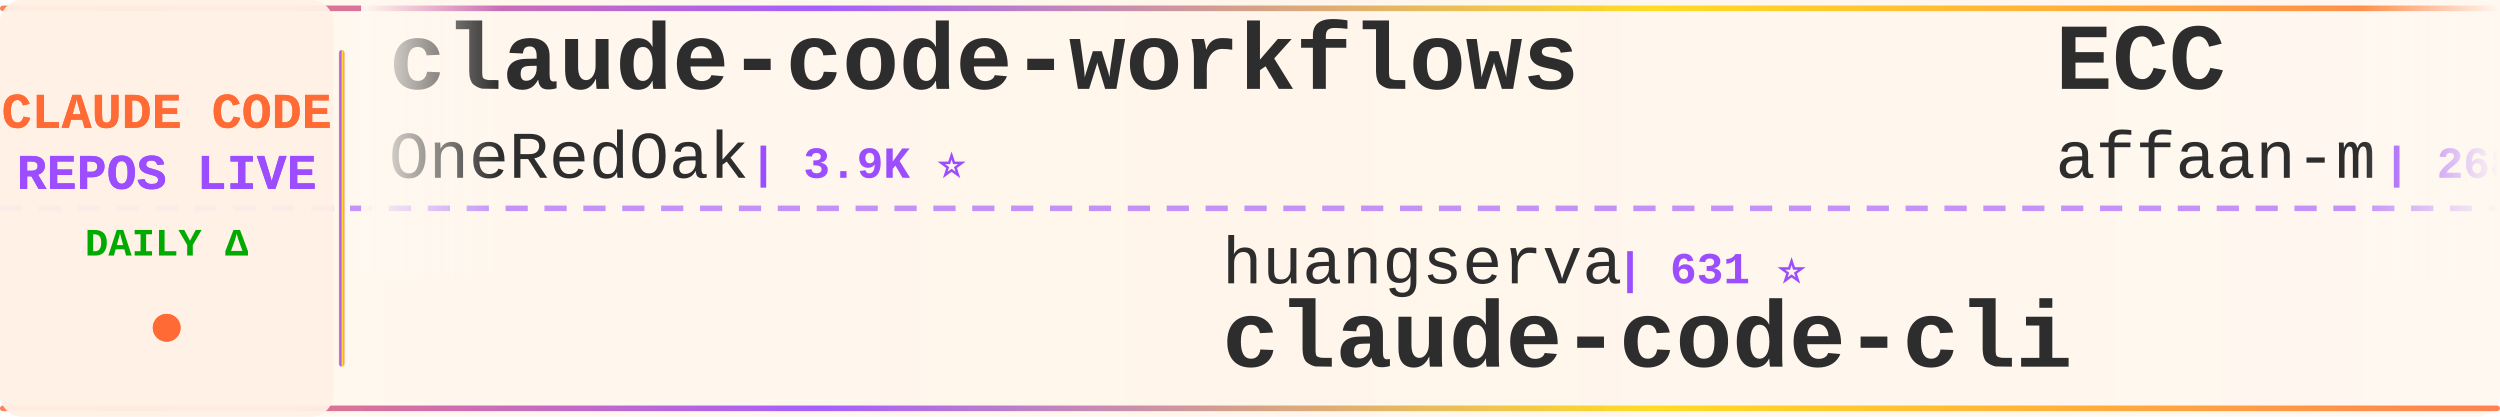
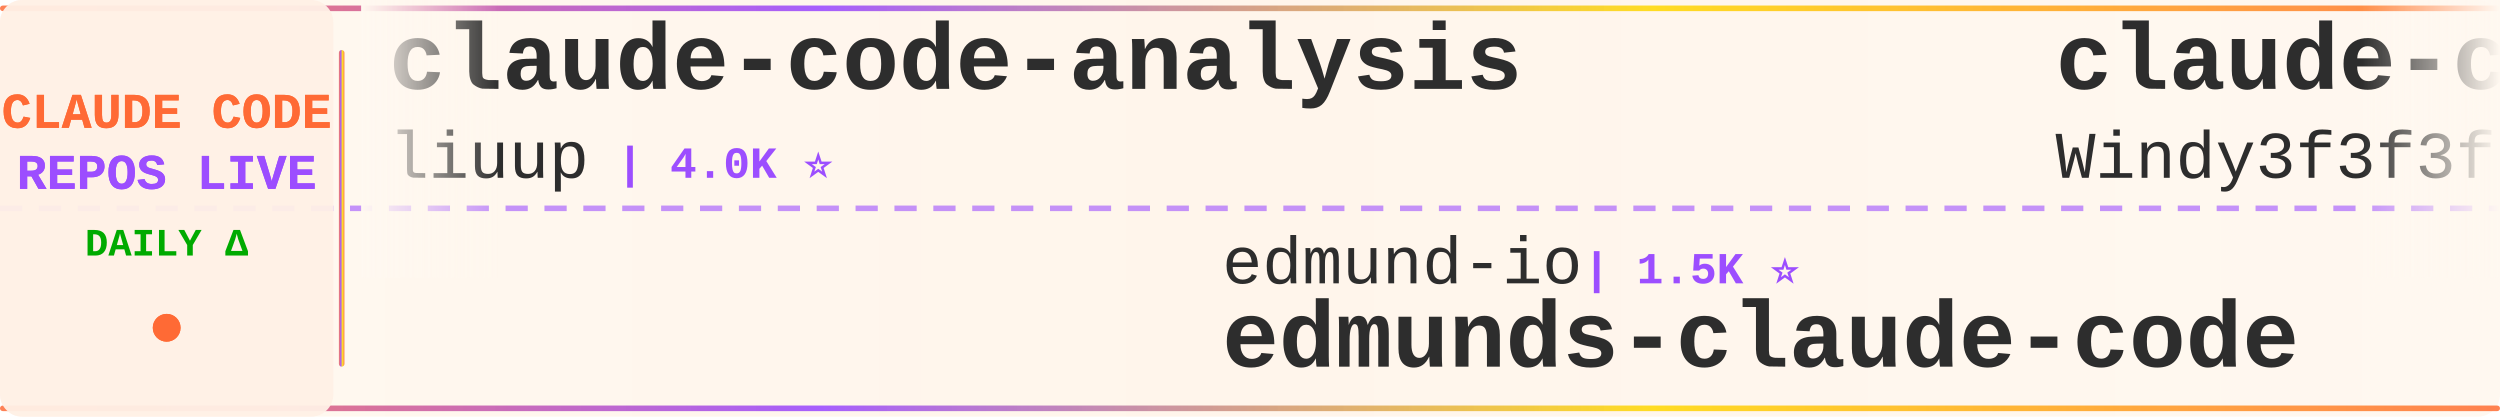
<svg xmlns="http://www.w3.org/2000/svg" width="900" height="150">
  <defs>
    <linearGradient id="tickerBg" x1="0%" y1="0%" x2="100%" y2="0%">
      <stop offset="0%" style="stop-color:#fff8f0;stop-opacity:0.98" />
      <stop offset="50%" style="stop-color:#fff5eb;stop-opacity:1" />
      <stop offset="100%" style="stop-color:#fff8f0;stop-opacity:0.98" />
    </linearGradient>
    <linearGradient id="borderGrad" x1="0%" y1="0%" x2="100%" y2="0%">
      <stop offset="0%" style="stop-color:#FF6B35;stop-opacity:0.85">
        <animate attributeName="stop-opacity" values="0.85;1;0.85" dur="2s" repeatCount="indefinite" />
      </stop>
      <stop offset="33%" style="stop-color:#9C4EFF;stop-opacity:0.9">
        <animate attributeName="stop-opacity" values="0.9;1;0.9" dur="2.2s" repeatCount="indefinite" />
      </stop>
      <stop offset="66%" style="stop-color:#FFD700;stop-opacity:0.85">
        <animate attributeName="stop-opacity" values="0.85;1;0.85" dur="1.8s" repeatCount="indefinite" />
      </stop>
      <stop offset="100%" style="stop-color:#FF6B35;stop-opacity:0.85">
        <animate attributeName="stop-opacity" values="0.85;1;0.85" dur="2s" repeatCount="indefinite" />
      </stop>
    </linearGradient>
    <filter id="textGlow">
      <feGaussianBlur stdDeviation="0.15" result="coloredBlur" />
      <feMerge>
        <feMergeNode in="coloredBlur" />
        <feMergeNode in="SourceGraphic" />
      </feMerge>
    </filter>
    <filter id="metricGlow">
      <feGaussianBlur stdDeviation="0.2" result="coloredBlur" />
      <feMerge>
        <feMergeNode in="coloredBlur" />
        <feMergeNode in="SourceGraphic" />
      </feMerge>
    </filter>
    <linearGradient id="leftFade" x1="0%" y1="0%" x2="100%" y2="0%">
      <stop offset="0%" style="stop-color:#fff8f0;stop-opacity:1" />
      <stop offset="100%" style="stop-color:#fff8f0;stop-opacity:0" />
    </linearGradient>
    <linearGradient id="rightFade" x1="0%" y1="0%" x2="100%" y2="0%">
      <stop offset="0%" style="stop-color:#fff8f0;stop-opacity:0" />
      <stop offset="100%" style="stop-color:#fff8f0;stop-opacity:1" />
    </linearGradient>
  </defs>
  <rect width="900" height="150" fill="url(#tickerBg)" rx="8" />
  <rect x="0" y="2" width="900" height="2" fill="url(#borderGrad)" rx="1" />
  <rect x="0" y="146" width="900" height="2" fill="url(#borderGrad)" rx="1" />
  <line x1="0" y1="75" x2="900" y2="75" stroke="#9C4EFF" stroke-width="2" stroke-dasharray="8 6" opacity="0.6" />
  <rect x="0" y="0" width="120" height="150" fill="#fff0e6" opacity="0.95" rx="8" />
  <text x="60" y="46" font-family="'Courier New', monospace" font-size="18" font-weight="bold" fill="#FF6B35" text-anchor="middle" filter="url(#textGlow)">
    CLAUDE CODE
  </text>
  <text x="60" y="68" font-family="'Courier New', monospace" font-size="18" font-weight="bold" fill="#9C4EFF" text-anchor="middle" filter="url(#textGlow)">
    REPOS LIVE
  </text>
  <text x="60" y="92" font-family="'Courier New', monospace" font-size="14" font-weight="bold" fill="#00aa00" text-anchor="middle">
    DAILY Δ
  </text>
  <circle cx="60" cy="118" r="5" fill="#FF6B35" filter="url(#metricGlow)">
    <animate attributeName="r" values="4;6;4" dur="1.5s" repeatCount="indefinite" />
    <animate attributeName="opacity" values="0.6;1;0.6" dur="1.5s" repeatCount="indefinite" />
  </circle>
  <rect x="122" y="18" width="2" height="114" fill="url(#borderGrad)" rx="1" />
  <clipPath id="tickerClip">
    <rect x="130" y="0" width="770" height="150" />
  </clipPath>
  <g clip-path="url(#tickerClip)">
    <g id="tickerItems">
      <animateTransform attributeName="transform" attributeType="XML" type="translate" from="0 0" to="-3000 0" dur="54s" repeatCount="indefinite" />
      <g transform="translate(0, 0)">
-         <text x="140" y="32" font-family="'Courier New', monospace" font-size="34" font-weight="bold" fill="#2d2d2d">claude-code-workflows</text>
-         <text x="140" y="64" font-family="'Courier New', monospace" font-size="24" font-weight="normal" fill="#2d2d2d" opacity="1.0">OneRedOak</text>
-         <text x="270" y="64" font-family="'Courier New', monospace" font-size="16" font-weight="bold" fill="#9C4EFF"> | 3.9K ⭐</text>
-       </g>
-       <g transform="translate(300, 0)">
-         <text x="140" y="102" font-family="'Courier New', monospace" font-size="24" font-weight="normal" fill="#2d2d2d" opacity="1.0">huangserva</text>
-         <text x="282" y="102" font-family="'Courier New', monospace" font-size="16" font-weight="bold" fill="#9C4EFF"> | 631 ⭐</text>
-         <text x="140" y="132" font-family="'Courier New', monospace" font-size="34" font-weight="bold" fill="#2d2d2d">claude-code-cli</text>
-       </g>
-       <g transform="translate(600, 0)">
-         <text x="140" y="32" font-family="'Courier New', monospace" font-size="34" font-weight="bold" fill="#2d2d2d">ECC</text>
-         <text x="140" y="64" font-family="'Courier New', monospace" font-size="24" font-weight="normal" fill="#2d2d2d" opacity="1.0">affaan-m</text>
-         <text x="258" y="64" font-family="'Courier New', monospace" font-size="16" font-weight="bold" fill="#9C4EFF"> | 268.4K ⭐ +150</text>
-       </g>
-       <g transform="translate(900, 0)">
-         <text x="140" y="102" font-family="'Courier New', monospace" font-size="24" font-weight="normal" fill="#2d2d2d" opacity="1.0">krusemediallc</text>
-         <text x="318" y="102" font-family="'Courier New', monospace" font-size="16" font-weight="bold" fill="#9C4EFF"> | 1.5K ⭐</text>
-         <text x="140" y="132" font-family="'Courier New', monospace" font-size="34" font-weight="bold" fill="#2d2d2d">arcads-claude-code</text>
-       </g>
-       <g transform="translate(1200, 0)">
-         <text x="140" y="32" font-family="'Courier New', monospace" font-size="34" font-weight="bold" fill="#2d2d2d">pi-vs-claude-code</text>
-         <text x="140" y="64" font-family="'Courier New', monospace" font-size="24" font-weight="normal" fill="#2d2d2d" opacity="1.0">disler</text>
-         <text x="234" y="64" font-family="'Courier New', monospace" font-size="16" font-weight="bold" fill="#9C4EFF"> | 1.7K ⭐ +1</text>
-       </g>
-       <g transform="translate(1500, 0)">
-         <text x="140" y="102" font-family="'Courier New', monospace" font-size="24" font-weight="normal" fill="#2d2d2d" opacity="1.0">kodu-ai</text>
-         <text x="246" y="102" font-family="'Courier New', monospace" font-size="16" font-weight="bold" fill="#9C4EFF"> | 5.2K ⭐ -1</text>
-         <text x="140" y="132" font-family="'Courier New', monospace" font-size="34" font-weight="bold" fill="#2d2d2d">claude-coder</text>
-       </g>
-       <g transform="translate(1800, 0)">
-         <text x="140" y="32" font-family="'Courier New', monospace" font-size="34" font-weight="bold" fill="#2d2d2d">claude-code</text>
-         <text x="140" y="64" font-family="'Courier New', monospace" font-size="24" font-weight="normal" fill="#2d2d2d" opacity="1.0">tanbiralam</text>
-         <text x="282" y="64" font-family="'Courier New', monospace" font-size="16" font-weight="bold" fill="#9C4EFF"> | 2.3K ⭐</text>
-       </g>
-       <g transform="translate(2100, 0)">
-         <text x="140" y="102" font-family="'Courier New', monospace" font-size="24" font-weight="normal" fill="#2d2d2d" opacity="1.0">ponponon</text>
-         <text x="258" y="102" font-family="'Courier New', monospace" font-size="16" font-weight="bold" fill="#9C4EFF"> | 2.3K ⭐</text>
-         <text x="140" y="132" font-family="'Courier New', monospace" font-size="34" font-weight="bold" fill="#2d2d2d">claude_code_src</text>
-       </g>
-       <g transform="translate(2400, 0)">
        <text x="140" y="32" font-family="'Courier New', monospace" font-size="34" font-weight="bold" fill="#2d2d2d">claude-code-analysis</text>
        <text x="140" y="64" font-family="'Courier New', monospace" font-size="24" font-weight="normal" fill="#2d2d2d" opacity="1.0">liuup</text>
        <text x="222" y="64" font-family="'Courier New', monospace" font-size="16" font-weight="bold" fill="#9C4EFF"> | 4.0K ⭐</text>
      </g>
+       <g transform="translate(300, 0)">
+         <text x="140" y="102" font-family="'Courier New', monospace" font-size="24" font-weight="normal" fill="#2d2d2d" opacity="1.0">edmund-io</text>
+         <text x="270" y="102" font-family="'Courier New', monospace" font-size="16" font-weight="bold" fill="#9C4EFF"> | 1.5K ⭐</text>
+         <text x="140" y="132" font-family="'Courier New', monospace" font-size="34" font-weight="bold" fill="#2d2d2d">edmunds-claude-code</text>
+       </g>
+       <g transform="translate(600, 0)">
+         <text x="140" y="32" font-family="'Courier New', monospace" font-size="34" font-weight="bold" fill="#2d2d2d">claude-code-from-scratch</text>
+         <text x="140" y="64" font-family="'Courier New', monospace" font-size="24" font-weight="normal" fill="#2d2d2d" opacity="1.0">Windy3f3f3f3f</text>
+         <text x="318" y="64" font-family="'Courier New', monospace" font-size="16" font-weight="bold" fill="#9C4EFF"> | 2.7K ⭐ +1</text>
+       </g>
+       <g transform="translate(900, 0)">
+         <text x="140" y="102" font-family="'Courier New', monospace" font-size="24" font-weight="normal" fill="#2d2d2d" opacity="1.0">JrCx7scC</text>
+         <text x="258" y="102" font-family="'Courier New', monospace" font-size="16" font-weight="bold" fill="#9C4EFF"> | 376 ⭐</text>
+         <text x="140" y="132" font-family="'Courier New', monospace" font-size="34" font-weight="bold" fill="#2d2d2d">claude-code-source</text>
+       </g>
+       <g transform="translate(1200, 0)">
+         <text x="140" y="32" font-family="'Courier New', monospace" font-size="34" font-weight="bold" fill="#2d2d2d">claude-code-base-action</text>
+         <text x="140" y="64" font-family="'Courier New', monospace" font-size="24" font-weight="normal" fill="#2d2d2d" opacity="1.0">anthropics</text>
+         <text x="282" y="64" font-family="'Courier New', monospace" font-size="16" font-weight="bold" fill="#9C4EFF"> | 991 ⭐ -1</text>
+       </g>
+       <g transform="translate(1500, 0)">
+         <text x="140" y="102" font-family="'Courier New', monospace" font-size="24" font-weight="normal" fill="#2d2d2d" opacity="1.0">nicedreamzapp</text>
+         <text x="318" y="102" font-family="'Courier New', monospace" font-size="16" font-weight="bold" fill="#9C4EFF"> | 3.3K ⭐</text>
+         <text x="140" y="132" font-family="'Courier New', monospace" font-size="34" font-weight="bold" fill="#2d2d2d">claude-code-local</text>
+       </g>
+       <g transform="translate(1800, 0)">
+         <text x="140" y="32" font-family="'Courier New', monospace" font-size="34" font-weight="bold" fill="#2d2d2d">claude-code-hub</text>
+         <text x="140" y="64" font-family="'Courier New', monospace" font-size="24" font-weight="normal" fill="#2d2d2d" opacity="1.0">ding113</text>
+         <text x="246" y="64" font-family="'Courier New', monospace" font-size="16" font-weight="bold" fill="#9C4EFF"> | 3.4K ⭐</text>
+       </g>
+       <g transform="translate(2100, 0)">
+         <text x="140" y="102" font-family="'Courier New', monospace" font-size="24" font-weight="normal" fill="#2d2d2d" opacity="1.0">feiskyer</text>
+         <text x="258" y="102" font-family="'Courier New', monospace" font-size="16" font-weight="bold" fill="#9C4EFF"> | 1.7K ⭐</text>
+         <text x="140" y="132" font-family="'Courier New', monospace" font-size="34" font-weight="bold" fill="#2d2d2d">claude-code-settings</text>
+       </g>
+       <g transform="translate(2400, 0)">
+         <text x="140" y="32" font-family="'Courier New', monospace" font-size="34" font-weight="bold" fill="#2d2d2d">how-claude-code-works</text>
+         <text x="140" y="64" font-family="'Courier New', monospace" font-size="24" font-weight="normal" fill="#2d2d2d" opacity="1.0">Windy3f3f3f3f</text>
+         <text x="318" y="64" font-family="'Courier New', monospace" font-size="16" font-weight="bold" fill="#9C4EFF"> | 3.7K ⭐ +2</text>
+       </g>
      <g transform="translate(2700, 0)">
-         <text x="140" y="102" font-family="'Courier New', monospace" font-size="24" font-weight="normal" fill="#2d2d2d" opacity="1.0">ccplugins</text>
-         <text x="270" y="102" font-family="'Courier New', monospace" font-size="16" font-weight="bold" fill="#9C4EFF"> | 954 ⭐</text>
-         <text x="140" y="132" font-family="'Courier New', monospace" font-size="34" font-weight="bold" fill="#2d2d2d">awesome-claude-code-plug...</text>
+         <text x="140" y="102" font-family="'Courier New', monospace" font-size="24" font-weight="normal" fill="#2d2d2d" opacity="1.0">Chachamaru127</text>
+         <text x="318" y="102" font-family="'Courier New', monospace" font-size="16" font-weight="bold" fill="#9C4EFF"> | 3.1K ⭐</text>
+         <text x="140" y="132" font-family="'Courier New', monospace" font-size="34" font-weight="bold" fill="#2d2d2d">claude-code-harness</text>
      </g>
      <g transform="translate(3000, 0)">
-         <text x="140" y="32" font-family="'Courier New', monospace" font-size="34" font-weight="bold" fill="#2d2d2d">claude-code-workflows</text>
-         <text x="140" y="64" font-family="'Courier New', monospace" font-size="24" font-weight="normal" fill="#2d2d2d" opacity="1.0">OneRedOak</text>
-         <text x="270" y="64" font-family="'Courier New', monospace" font-size="16" font-weight="bold" fill="#9C4EFF"> | 3.9K ⭐</text>
+         <text x="140" y="32" font-family="'Courier New', monospace" font-size="34" font-weight="bold" fill="#2d2d2d">claude-code-analysis</text>
+         <text x="140" y="64" font-family="'Courier New', monospace" font-size="24" font-weight="normal" fill="#2d2d2d" opacity="1.0">liuup</text>
+         <text x="222" y="64" font-family="'Courier New', monospace" font-size="16" font-weight="bold" fill="#9C4EFF"> | 4.0K ⭐</text>
      </g>
      <g transform="translate(3300, 0)">
-         <text x="140" y="102" font-family="'Courier New', monospace" font-size="24" font-weight="normal" fill="#2d2d2d" opacity="1.0">huangserva</text>
-         <text x="282" y="102" font-family="'Courier New', monospace" font-size="16" font-weight="bold" fill="#9C4EFF"> | 631 ⭐</text>
-         <text x="140" y="132" font-family="'Courier New', monospace" font-size="34" font-weight="bold" fill="#2d2d2d">claude-code-cli</text>
+         <text x="140" y="102" font-family="'Courier New', monospace" font-size="24" font-weight="normal" fill="#2d2d2d" opacity="1.0">edmund-io</text>
+         <text x="270" y="102" font-family="'Courier New', monospace" font-size="16" font-weight="bold" fill="#9C4EFF"> | 1.5K ⭐</text>
+         <text x="140" y="132" font-family="'Courier New', monospace" font-size="34" font-weight="bold" fill="#2d2d2d">edmunds-claude-code</text>
      </g>
      <g transform="translate(3600, 0)">
-         <text x="140" y="32" font-family="'Courier New', monospace" font-size="34" font-weight="bold" fill="#2d2d2d">ECC</text>
-         <text x="140" y="64" font-family="'Courier New', monospace" font-size="24" font-weight="normal" fill="#2d2d2d" opacity="1.0">affaan-m</text>
-         <text x="258" y="64" font-family="'Courier New', monospace" font-size="16" font-weight="bold" fill="#9C4EFF"> | 268.4K ⭐ +150</text>
+         <text x="140" y="32" font-family="'Courier New', monospace" font-size="34" font-weight="bold" fill="#2d2d2d">claude-code-from-scratch</text>
+         <text x="140" y="64" font-family="'Courier New', monospace" font-size="24" font-weight="normal" fill="#2d2d2d" opacity="1.0">Windy3f3f3f3f</text>
+         <text x="318" y="64" font-family="'Courier New', monospace" font-size="16" font-weight="bold" fill="#9C4EFF"> | 2.7K ⭐ +1</text>
      </g>
      <g transform="translate(3900, 0)">
-         <text x="140" y="102" font-family="'Courier New', monospace" font-size="24" font-weight="normal" fill="#2d2d2d" opacity="1.0">krusemediallc</text>
-         <text x="318" y="102" font-family="'Courier New', monospace" font-size="16" font-weight="bold" fill="#9C4EFF"> | 1.5K ⭐</text>
-         <text x="140" y="132" font-family="'Courier New', monospace" font-size="34" font-weight="bold" fill="#2d2d2d">arcads-claude-code</text>
+         <text x="140" y="102" font-family="'Courier New', monospace" font-size="24" font-weight="normal" fill="#2d2d2d" opacity="1.0">JrCx7scC</text>
+         <text x="258" y="102" font-family="'Courier New', monospace" font-size="16" font-weight="bold" fill="#9C4EFF"> | 376 ⭐</text>
+         <text x="140" y="132" font-family="'Courier New', monospace" font-size="34" font-weight="bold" fill="#2d2d2d">claude-code-source</text>
      </g>
    </g>
  </g>
  <rect x="130" y="0" width="50" height="100" fill="url(#leftFade)" />
  <rect x="850" y="0" width="50" height="100" fill="url(#rightFade)" />
</svg>
